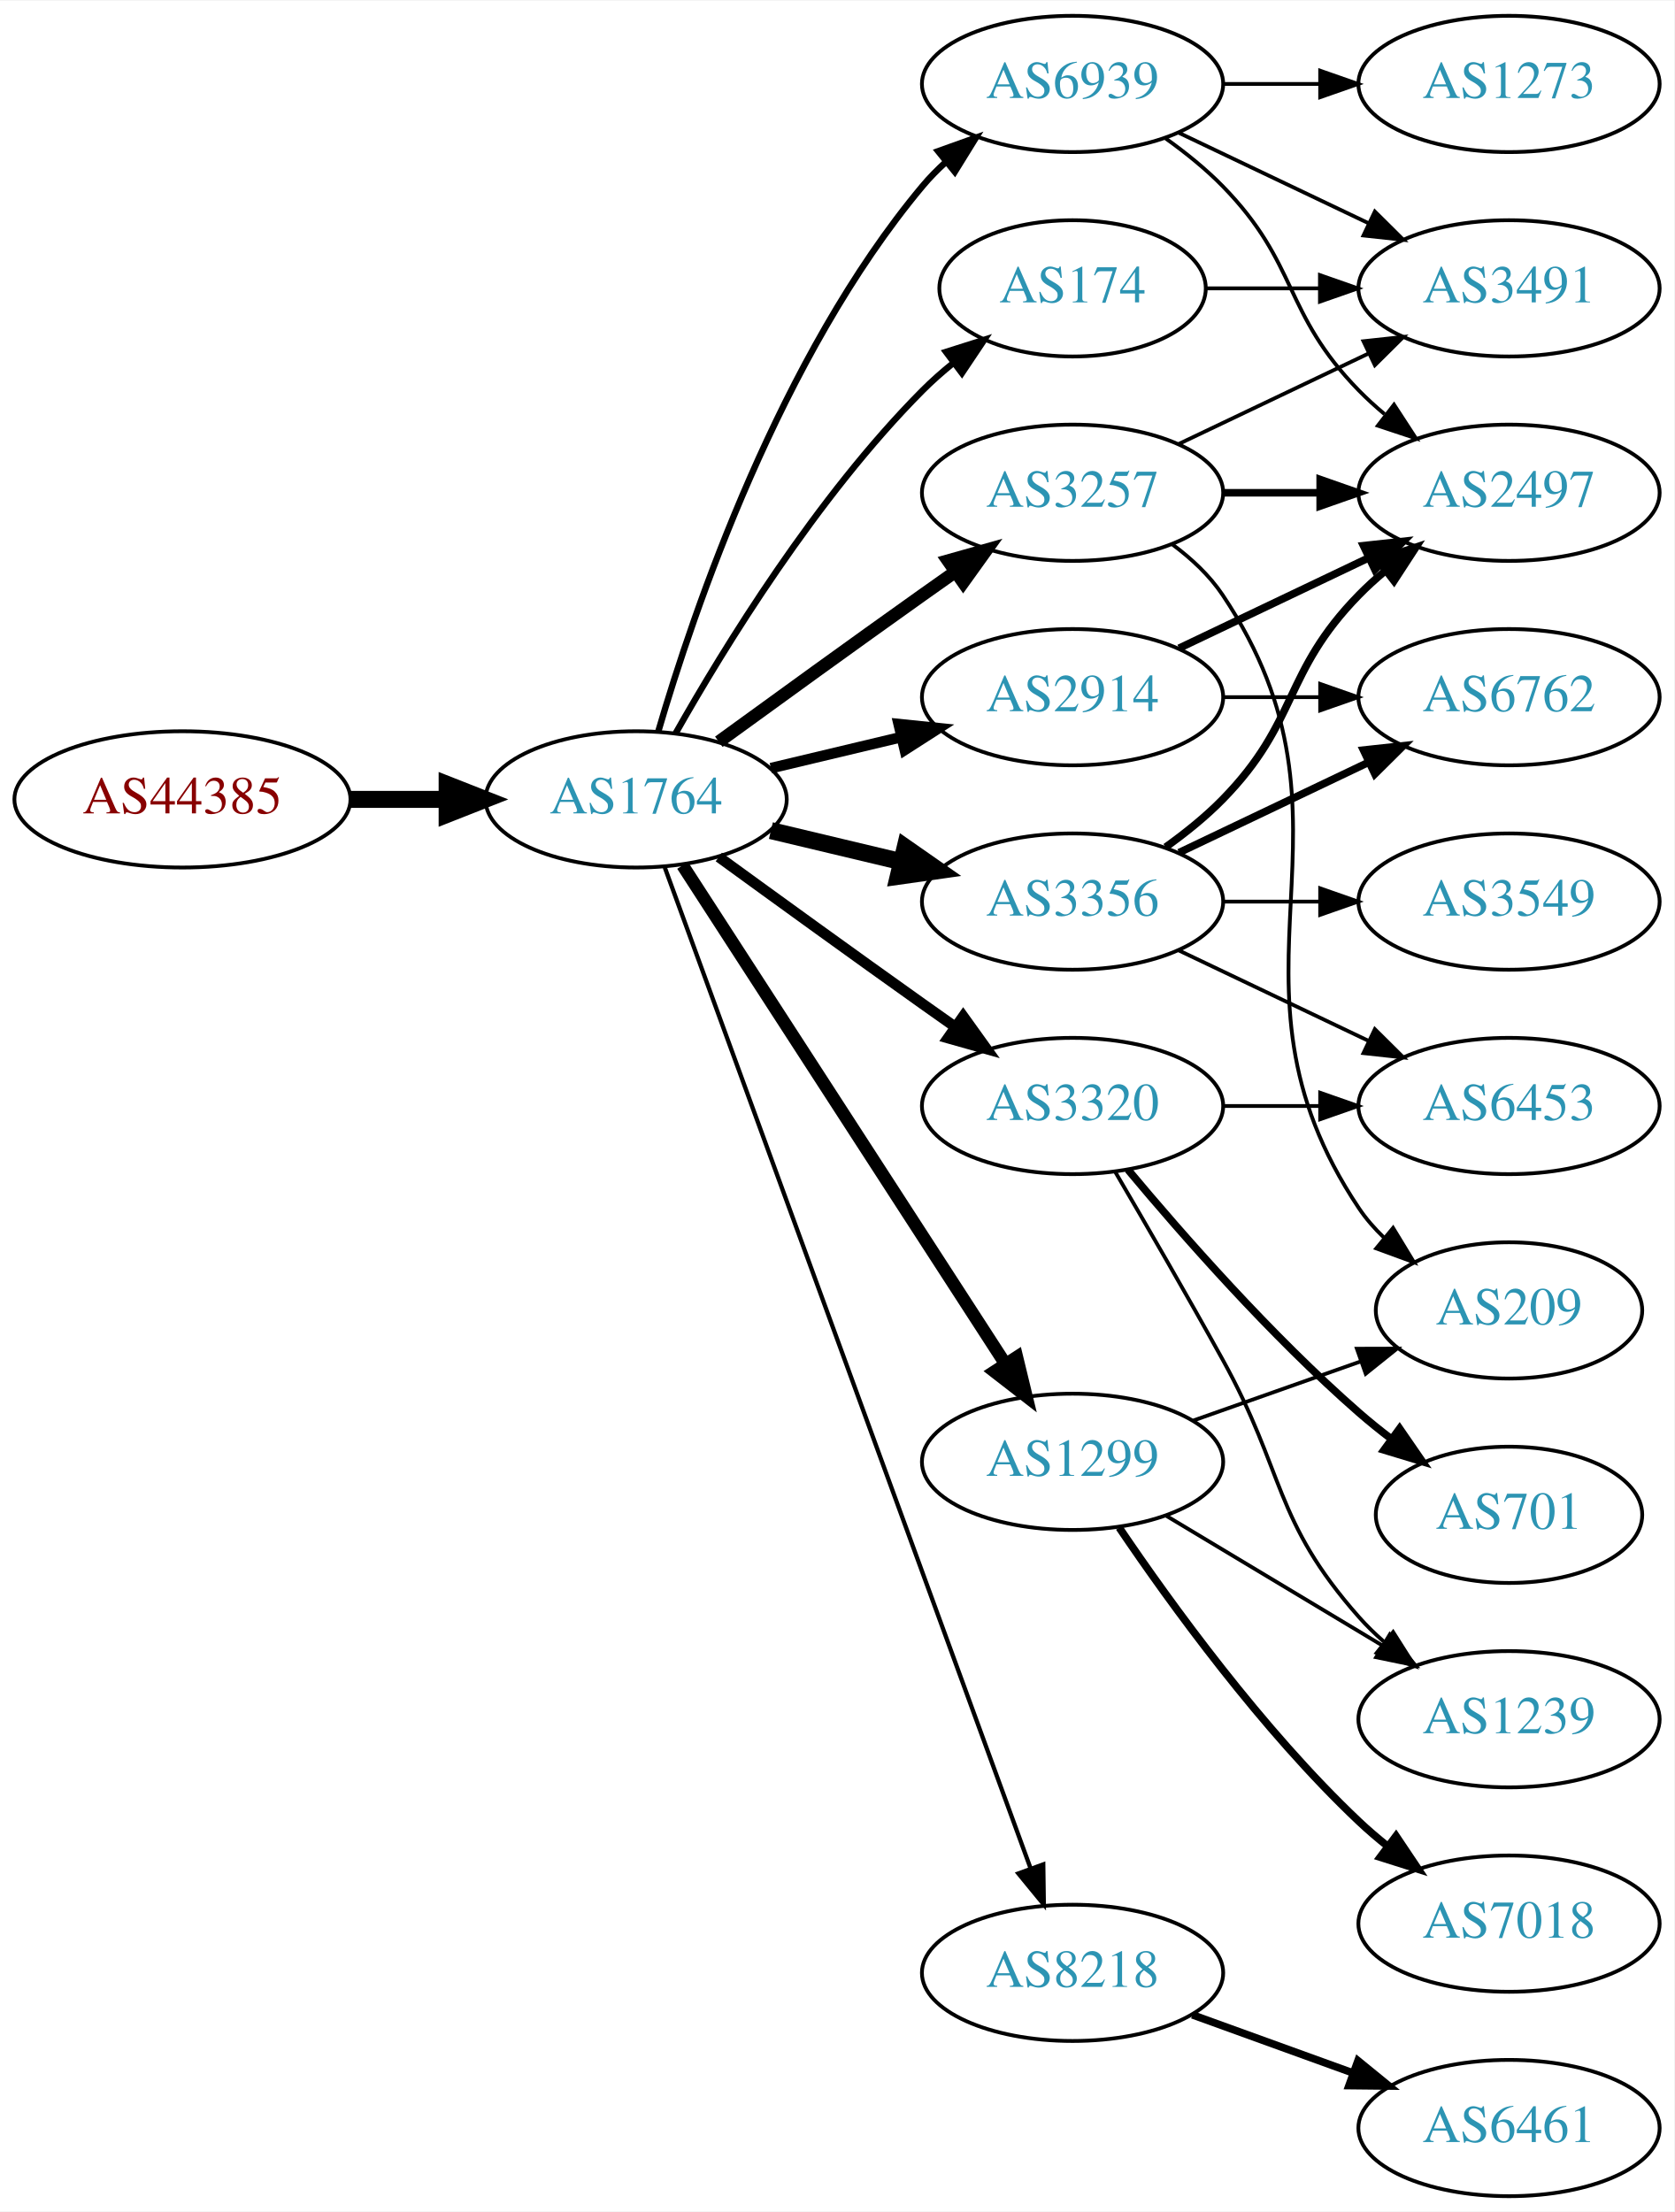
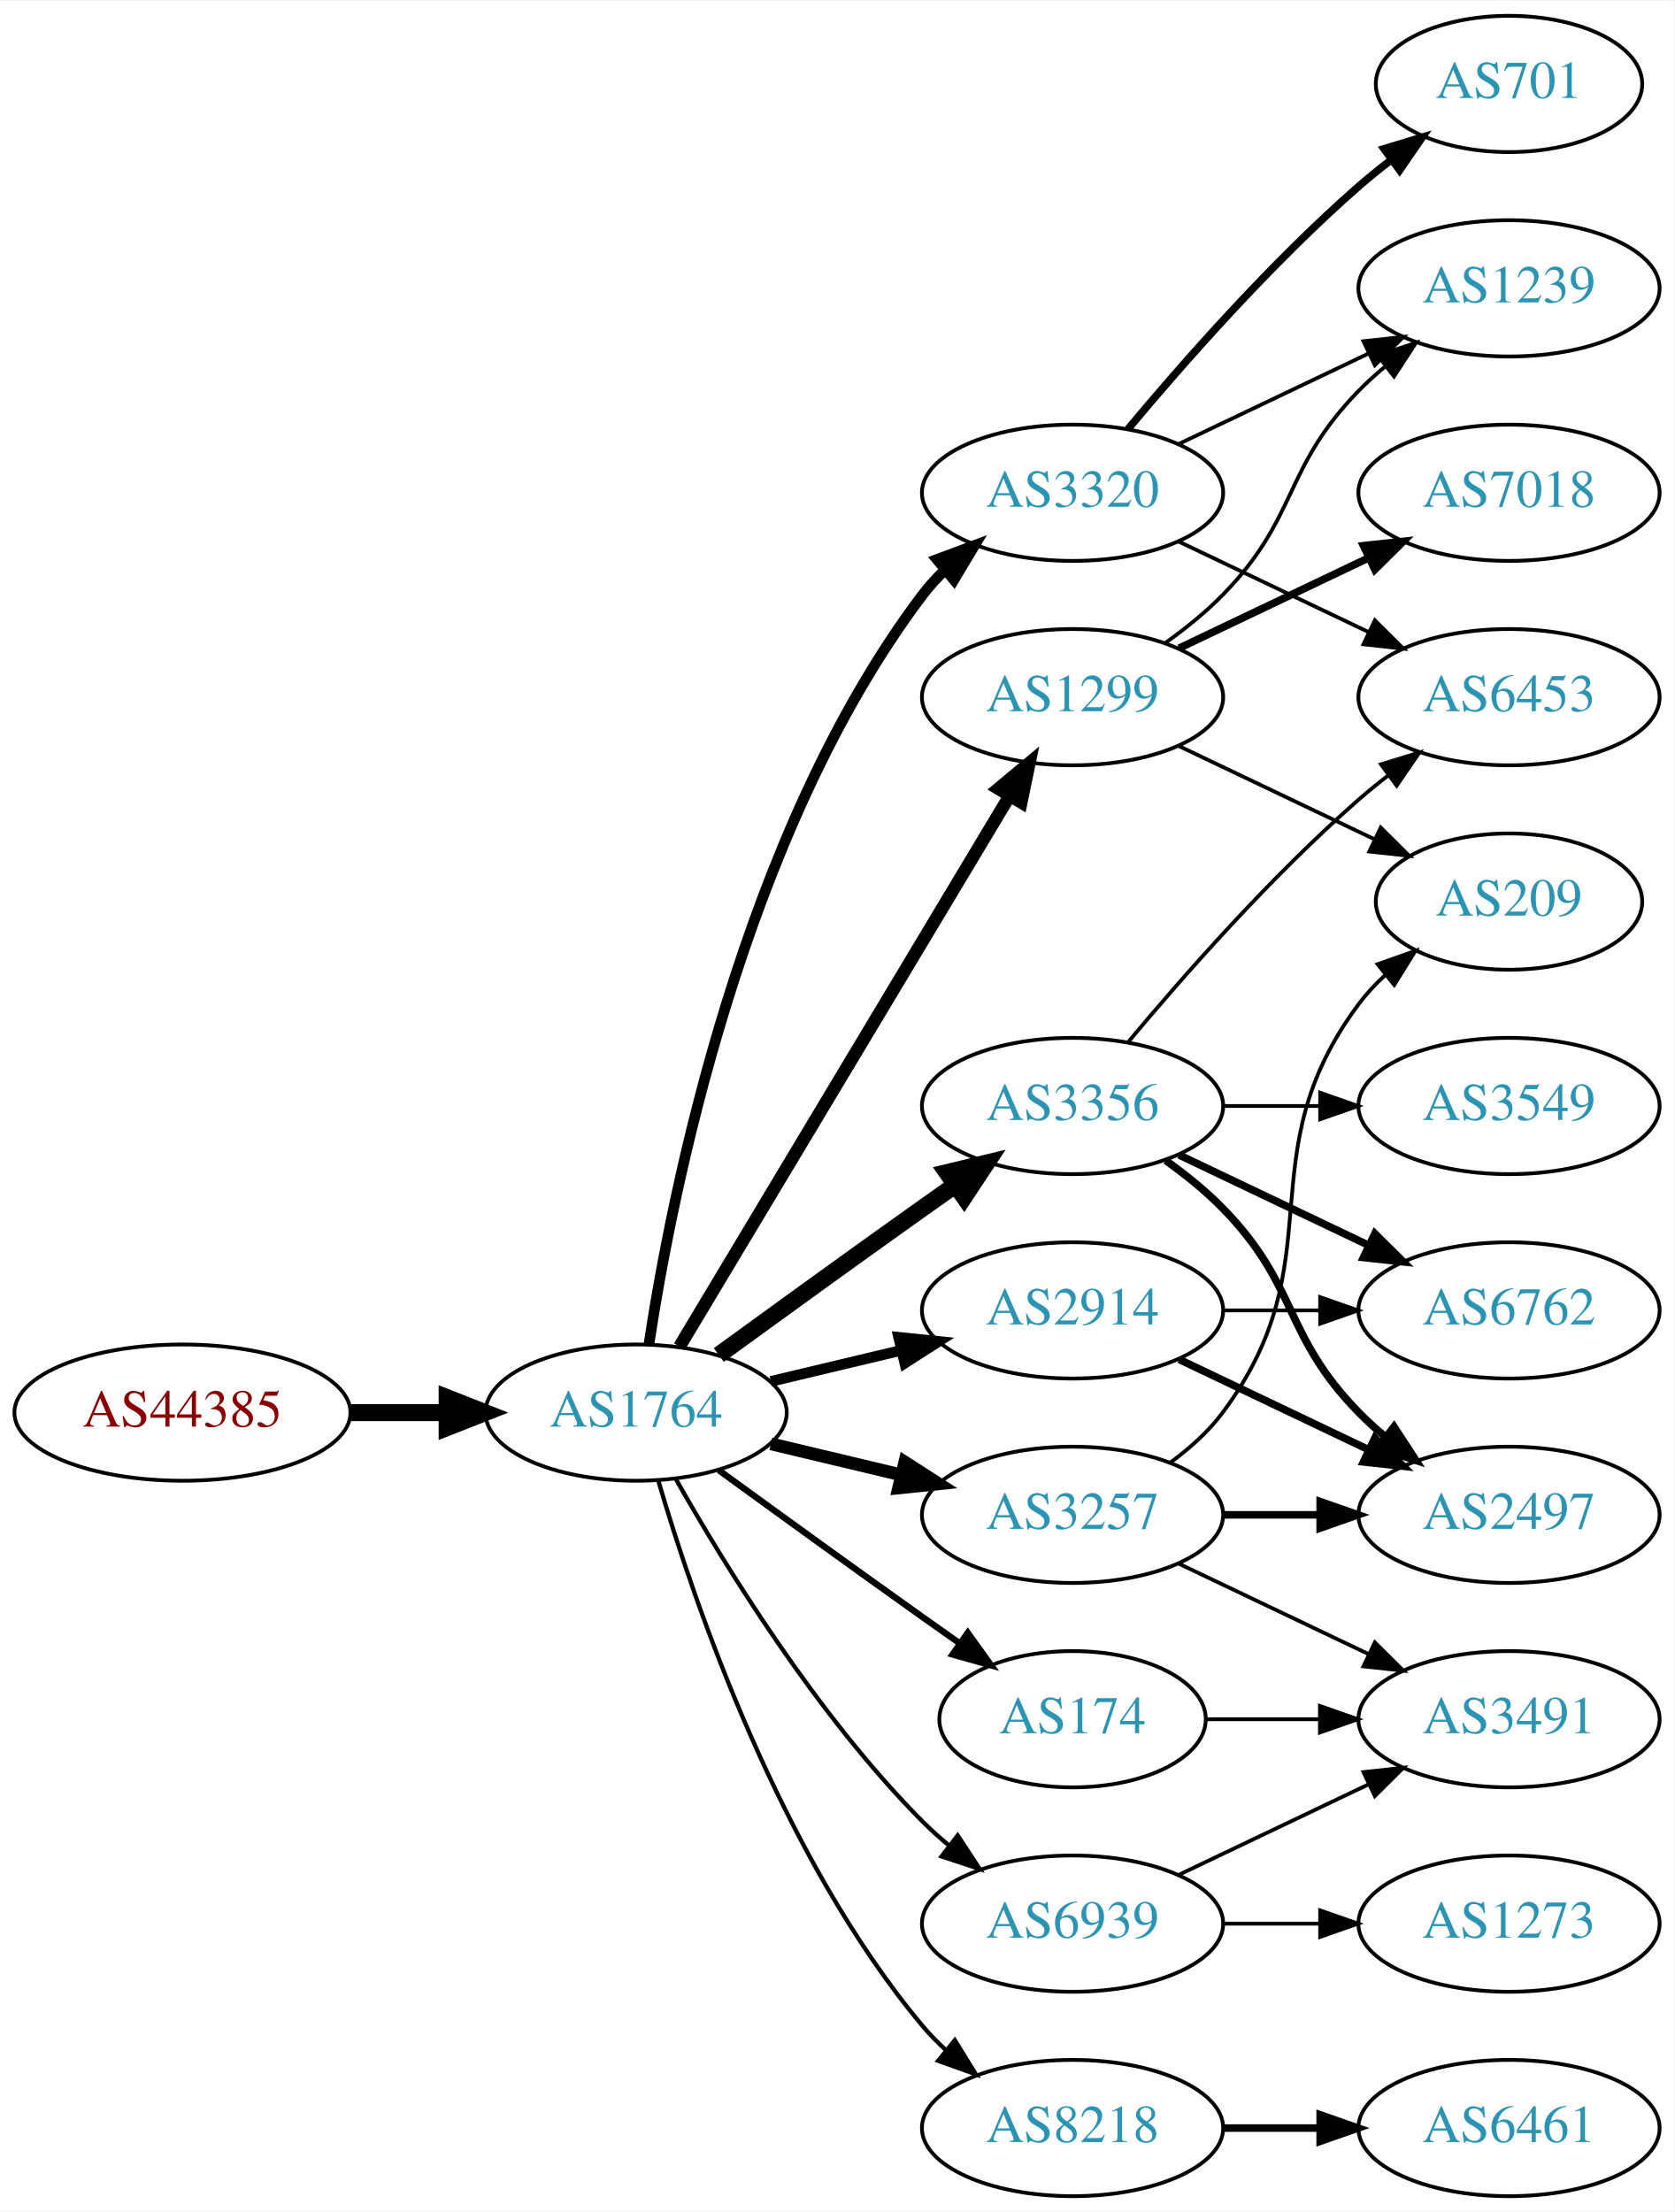
<svg xmlns="http://www.w3.org/2000/svg" xmlns:xlink="http://www.w3.org/1999/xlink" width="442pt" height="584pt" viewBox="0.00 0.00 442.27 584.00">
  <g id="graph0" class="graph" transform="scale(1 1) rotate(0) translate(4 580)">
    <polygon fill="white" stroke="none" points="-4,4 -4,-580 438.271,-580 438.271,4 -4,4" />
    <g id="node1" class="node">
      <g id="a_node1">
        <a xlink:href="/asn/44385" xlink:title="AS44385 ~ NA-NET Communications GmbH [AT]">
-           <ellipse fill="#ffffff" stroke="black" cx="44.196" cy="-369" rx="44.393" ry="18" />
-           <text text-anchor="middle" x="44.196" y="-365.3" font-family="Times,serif" font-size="14.00" fill="#880000">AS44385</text>
+           <ellipse fill="#ffffff" stroke="black" cx="44.196" cy="-207" rx="44.393" ry="18" />
+           <text text-anchor="middle" x="44.196" y="-203.3" font-family="Times,serif" font-size="14.00" fill="#880000">AS44385</text>
        </a>
      </g>
    </g>
    <g id="node2" class="node">
      <g id="a_node2">
        <a xlink:href="/asn/1764" xlink:title="AS1764 ~ NEXTLAYER-AS [AT]">
-           <ellipse fill="#ffffff" stroke="black" cx="164.039" cy="-369" rx="39.794" ry="18" />
-           <text text-anchor="middle" x="164.039" y="-365.3" font-family="Times,serif" font-size="14.00" fill="#2c94b3">AS1764</text>
+           <ellipse fill="#ffffff" stroke="black" cx="164.039" cy="-207" rx="39.794" ry="18" />
+           <text text-anchor="middle" x="164.039" y="-203.3" font-family="Times,serif" font-size="14.00" fill="#2c94b3">AS1764</text>
        </a>
      </g>
    </g>
    <g id="edge1" class="edge">
-       <path fill="none" stroke="black" stroke-width="4.5" d="M88.407,-369C96.72,-369 105.482,-369 113.965,-369" />
-       <polygon fill="black" stroke="black" stroke-width="4.5" points="114.123,-372.938 124.123,-369 114.123,-365.063 114.123,-372.938" />
+       <path fill="none" stroke="black" stroke-width="4.5" d="M88.407,-207C96.72,-207 105.482,-207 113.965,-207" />
+       <polygon fill="black" stroke="black" stroke-width="4.5" points="114.123,-210.938 124.123,-207 114.123,-203.063 114.123,-210.938" />
    </g>
    <g id="node3" class="node">
      <g id="a_node3">
-         <a xlink:href="/asn/174" xlink:title="AS174 ~ Cogent Communications [US]">
-           <ellipse fill="#ffffff" stroke="black" cx="279.332" cy="-504" rx="35.194" ry="18" />
-           <text text-anchor="middle" x="279.332" y="-500.3" font-family="Times,serif" font-size="14.00" fill="#2c94b3">AS174</text>
+         <a xlink:href="/asn/3356" xlink:title="AS3356 ~ Level 3 Parent, LLC [US]">
+           <ellipse fill="#ffffff" stroke="black" cx="279.332" cy="-288" rx="39.794" ry="18" />
+           <text text-anchor="middle" x="279.332" y="-284.3" font-family="Times,serif" font-size="14.00" fill="#2c94b3">AS3356</text>
        </a>
      </g>
    </g>
    <g id="edge2" class="edge">
-       <path fill="none" stroke="black" stroke-width="1.688" d="M174.498,-386.49C187.28,-409.096 211.712,-448.886 239.685,-477 242.185,-479.513 244.946,-481.949 247.807,-484.261" />
-       <polygon fill="black" stroke="black" stroke-width="1.688" points="245.905,-487.21 256.004,-490.413 250.108,-481.611 245.905,-487.21" />
+       <path fill="none" stroke="black" stroke-width="4.5" d="M185.887,-222.222C200.821,-233.091 221.435,-248.025 239.685,-261 242.506,-263.005 245.449,-265.085 248.397,-267.159" />
+       <polygon fill="black" stroke="black" stroke-width="4.5" points="246.173,-270.409 256.621,-272.926 250.694,-263.961 246.173,-270.409" />
    </g>
    <g id="node4" class="node">
      <g id="a_node4">
        <a xlink:href="/asn/2914" xlink:title="AS2914 ~ NTT America, Inc. [US]">
-           <ellipse fill="#ffffff" stroke="black" cx="279.332" cy="-396" rx="39.794" ry="18" />
-           <text text-anchor="middle" x="279.332" y="-392.3" font-family="Times,serif" font-size="14.00" fill="#2c94b3">AS2914</text>
+           <ellipse fill="#ffffff" stroke="black" cx="279.332" cy="-234" rx="39.794" ry="18" />
+           <text text-anchor="middle" x="279.332" y="-230.3" font-family="Times,serif" font-size="14.00" fill="#2c94b3">AS2914</text>
        </a>
      </g>
    </g>
    <g id="edge3" class="edge">
-       <path fill="none" stroke="black" stroke-width="2.812" d="M199.646,-377.248C210.517,-379.838 222.671,-382.735 234.114,-385.462" />
-       <polygon fill="black" stroke="black" stroke-width="2.812" points="233.397,-388.889 243.936,-387.803 235.02,-382.08 233.397,-388.889" />
+       <path fill="none" stroke="black" stroke-width="2.812" d="M199.646,-215.248C210.517,-217.838 222.671,-220.735 234.114,-223.462" />
+       <polygon fill="black" stroke="black" stroke-width="2.812" points="233.397,-226.889 243.936,-225.803 235.02,-220.08 233.397,-226.889" />
    </g>
    <g id="node5" class="node">
      <g id="a_node5">
        <a xlink:href="/asn/3257" xlink:title="AS3257 ~ GTT [DE]">
-           <ellipse fill="#ffffff" stroke="black" cx="279.332" cy="-450" rx="39.794" ry="18" />
-           <text text-anchor="middle" x="279.332" y="-446.3" font-family="Times,serif" font-size="14.00" fill="#2c94b3">AS3257</text>
+           <ellipse fill="#ffffff" stroke="black" cx="279.332" cy="-180" rx="39.794" ry="18" />
+           <text text-anchor="middle" x="279.332" y="-176.3" font-family="Times,serif" font-size="14.00" fill="#2c94b3">AS3257</text>
        </a>
      </g>
    </g>
    <g id="edge4" class="edge">
-       <path fill="none" stroke="black" stroke-width="3.375" d="M185.887,-384.222C200.821,-395.091 221.435,-410.025 239.685,-423 242.506,-425.005 245.449,-427.085 248.397,-429.159" />
-       <polygon fill="black" stroke="black" stroke-width="3.375" points="246.424,-432.05 256.621,-434.926 250.443,-426.319 246.424,-432.05" />
+       <path fill="none" stroke="black" stroke-width="3.375" d="M199.646,-198.752C210.517,-196.162 222.671,-193.265 234.114,-190.538" />
+       <polygon fill="black" stroke="black" stroke-width="3.375" points="235.02,-193.92 243.936,-188.197 233.397,-187.111 235.02,-193.92" />
    </g>
    <g id="node6" class="node">
      <g id="a_node6">
-         <a xlink:href="/asn/3320" xlink:title="AS3320 ~ DTAG [DE]">
-           <ellipse fill="#ffffff" stroke="black" cx="279.332" cy="-288" rx="39.794" ry="18" />
-           <text text-anchor="middle" x="279.332" y="-284.3" font-family="Times,serif" font-size="14.00" fill="#2c94b3">AS3320</text>
+         <a xlink:href="/asn/174" xlink:title="AS174 ~ Cogent Communications [US]">
+           <ellipse fill="#ffffff" stroke="black" cx="279.332" cy="-126" rx="35.194" ry="18" />
+           <text text-anchor="middle" x="279.332" y="-122.3" font-family="Times,serif" font-size="14.00" fill="#2c94b3">AS174</text>
        </a>
      </g>
    </g>
    <g id="edge5" class="edge">
-       <path fill="none" stroke="black" stroke-width="2.812" d="M185.887,-353.778C200.821,-342.909 221.435,-327.975 239.685,-315 242.506,-312.995 245.449,-310.915 248.397,-308.841" />
-       <polygon fill="black" stroke="black" stroke-width="2.812" points="250.443,-311.681 256.621,-303.074 246.424,-305.95 250.443,-311.681" />
+       <path fill="none" stroke="black" stroke-width="1.688" d="M185.887,-191.778C200.821,-180.909 221.435,-165.975 239.685,-153 242.895,-150.718 246.264,-148.339 249.619,-145.982" />
+       <polygon fill="black" stroke="black" stroke-width="1.688" points="251.647,-148.834 257.83,-140.23 247.631,-143.101 251.647,-148.834" />
    </g>
    <g id="node7" class="node">
      <g id="a_node7">
-         <a xlink:href="/asn/3356" xlink:title="AS3356 ~ Level 3 Parent, LLC [US]">
-           <ellipse fill="#ffffff" stroke="black" cx="279.332" cy="-342" rx="39.794" ry="18" />
-           <text text-anchor="middle" x="279.332" y="-338.3" font-family="Times,serif" font-size="14.00" fill="#2c94b3">AS3356</text>
+         <a xlink:href="/asn/8218" xlink:title="AS8218 ~ legacy Neotelecoms [FR]">
+           <ellipse fill="#ffffff" stroke="black" cx="279.332" cy="-18" rx="39.794" ry="18" />
+           <text text-anchor="middle" x="279.332" y="-14.3" font-family="Times,serif" font-size="14.00" fill="#2c94b3">AS8218</text>
        </a>
      </g>
    </g>
    <g id="edge6" class="edge">
-       <path fill="none" stroke="black" stroke-width="4.5" d="M199.646,-360.752C210.517,-358.162 222.671,-355.265 234.114,-352.538" />
-       <polygon fill="black" stroke="black" stroke-width="4.5" points="235.122,-356.346 243.936,-350.197 233.296,-348.685 235.122,-356.346" />
+       <path fill="none" stroke="black" stroke-width="1.125" d="M169.913,-188.998C179.227,-157.156 202.043,-90.019 239.685,-45 241.555,-42.763 243.654,-40.626 245.88,-38.604" />
+       <polygon fill="black" stroke="black" stroke-width="1.125" points="248.227,-41.208 253.799,-32.196 243.823,-35.766 248.227,-41.208" />
    </g>
    <g id="node8" class="node">
      <g id="a_node8">
-         <a xlink:href="/asn/1299" xlink:title="AS1299 ~ Telia Carrier [EU]">
-           <ellipse fill="#ffffff" stroke="black" cx="279.332" cy="-194" rx="39.794" ry="18" />
-           <text text-anchor="middle" x="279.332" y="-190.3" font-family="Times,serif" font-size="14.00" fill="#2c94b3">AS1299</text>
+         <a xlink:href="/asn/3320" xlink:title="AS3320 ~ DTAG [DE]">
+           <ellipse fill="#ffffff" stroke="black" cx="279.332" cy="-450" rx="39.794" ry="18" />
+           <text text-anchor="middle" x="279.332" y="-446.3" font-family="Times,serif" font-size="14.00" fill="#2c94b3">AS3320</text>
        </a>
      </g>
    </g>
    <g id="edge7" class="edge">
-       <path fill="none" stroke="black" stroke-width="3.375" d="M176.316,-351.581C196.335,-320.657 238.172,-256.033 261.573,-219.887" />
-       <polygon fill="black" stroke="black" stroke-width="3.375" points="264.604,-221.646 267.1,-211.349 258.727,-217.841 264.604,-221.646" />
+       <path fill="none" stroke="black" stroke-width="2.812" d="M167.415,-224.986C173.389,-264.422 192.1,-359.995 239.685,-423 241.442,-425.327 243.459,-427.529 245.629,-429.596" />
+       <polygon fill="black" stroke="black" stroke-width="2.812" points="243.513,-432.389 253.441,-436.088 247.987,-427.005 243.513,-432.389" />
    </g>
    <g id="node9" class="node">
      <g id="a_node9">
-         <a xlink:href="/asn/8218" xlink:title="AS8218 ~ legacy Neotelecoms [FR]">
-           <ellipse fill="#ffffff" stroke="black" cx="279.332" cy="-59" rx="39.794" ry="18" />
-           <text text-anchor="middle" x="279.332" y="-55.3" font-family="Times,serif" font-size="14.00" fill="#2c94b3">AS8218</text>
+         <a xlink:href="/asn/1299" xlink:title="AS1299 ~ Telia Carrier [EU]">
+           <ellipse fill="#ffffff" stroke="black" cx="279.332" cy="-396" rx="39.794" ry="18" />
+           <text text-anchor="middle" x="279.332" y="-392.3" font-family="Times,serif" font-size="14.00" fill="#2c94b3">AS1299</text>
        </a>
      </g>
    </g>
    <g id="edge8" class="edge">
-       <path fill="none" stroke="black" stroke-width="1.125" d="M171.619,-350.993C190.587,-299.092 245.464,-148.936 268.239,-86.616" />
-       <polygon fill="black" stroke="black" stroke-width="1.125" points="271.587,-87.65 271.733,-77.057 265.013,-85.248 271.587,-87.65" />
+       <path fill="none" stroke="black" stroke-width="3.375" d="M175.494,-224.442C195.475,-257.775 239.18,-330.686 262.666,-369.866" />
+       <polygon fill="black" stroke="black" stroke-width="3.375" points="259.758,-371.823 267.902,-378.6 265.762,-368.224 259.758,-371.823" />
    </g>
    <g id="node10" class="node">
      <g id="a_node10">
        <a xlink:href="/asn/6939" xlink:title="AS6939 ~ Hurricane Electric LLC [US]">
-           <ellipse fill="#ffffff" stroke="black" cx="279.332" cy="-558" rx="39.794" ry="18" />
-           <text text-anchor="middle" x="279.332" y="-554.3" font-family="Times,serif" font-size="14.00" fill="#2c94b3">AS6939</text>
+           <ellipse fill="#ffffff" stroke="black" cx="279.332" cy="-72" rx="39.794" ry="18" />
+           <text text-anchor="middle" x="279.332" y="-68.3" font-family="Times,serif" font-size="14.00" fill="#2c94b3">AS6939</text>
        </a>
      </g>
    </g>
    <g id="edge9" class="edge">
-       <path fill="none" stroke="black" stroke-width="1.688" d="M169.913,-387.002C179.227,-418.844 202.043,-485.981 239.685,-531 241.555,-533.237 243.654,-535.374 245.88,-537.396" />
-       <polygon fill="black" stroke="black" stroke-width="1.688" points="243.823,-540.234 253.799,-543.804 248.227,-534.793 243.823,-540.234" />
-     </g>
-     <g id="node17" class="node">
-       <g id="a_node17">
-         <a xlink:href="/asn/3491" xlink:title="AS3491 ~ PCCW Global, Inc. [US]">
-           <ellipse fill="#ffffff" stroke="black" cx="394.625" cy="-504" rx="39.794" ry="18" />
-           <text text-anchor="middle" x="394.625" y="-500.3" font-family="Times,serif" font-size="14.00" fill="#2c94b3">AS3491</text>
-         </a>
-       </g>
-     </g>
-     <g id="edge19" class="edge">
-       <path fill="none" stroke="black" d="M314.631,-504C324.008,-504 334.358,-504 344.393,-504" />
-       <polygon fill="black" stroke="black" points="344.681,-507.5 354.681,-504 344.681,-500.5 344.681,-507.5" />
+       <path fill="none" stroke="black" stroke-width="1.125" d="M174.498,-189.51C187.28,-166.904 211.712,-127.114 239.685,-99 241.796,-96.879 244.092,-94.812 246.477,-92.829" />
+       <polygon fill="black" stroke="black" stroke-width="1.125" points="248.993,-95.31 254.793,-86.444 244.73,-89.758 248.993,-95.31" />
    </g>
    <g id="node11" class="node">
      <g id="a_node11">
-         <a xlink:href="/asn/2497" xlink:title="AS2497 ~ Internet Initiative Japan Inc. [JP]">
-           <ellipse fill="#ffffff" stroke="black" cx="394.625" cy="-450" rx="39.794" ry="18" />
-           <text text-anchor="middle" x="394.625" y="-446.3" font-family="Times,serif" font-size="14.00" fill="#2c94b3">AS2497</text>
+         <a xlink:href="/asn/6453" xlink:title="AS6453 ~ TATA COMMUNICATIONS (AMERICA) INC [US]">
+           <ellipse fill="#ffffff" stroke="black" cx="394.625" cy="-396" rx="39.794" ry="18" />
+           <text text-anchor="middle" x="394.625" y="-392.3" font-family="Times,serif" font-size="14.00" fill="#2c94b3">AS6453</text>
        </a>
      </g>
    </g>
    <g id="edge10" class="edge">
-       <path fill="none" stroke="black" stroke-width="2" d="M307.468,-408.934C322.462,-416.081 341.283,-425.052 357.506,-432.785" />
-       <polygon fill="black" stroke="black" stroke-width="2" points="356.177,-436.028 366.71,-437.171 359.188,-429.709 356.177,-436.028" />
+       <path fill="none" stroke="black" d="M293.962,-304.817C308.244,-321.929 331.791,-348.745 354.978,-369 357.444,-371.154 360.082,-373.294 362.78,-375.372" />
+       <polygon fill="black" stroke="black" points="360.805,-378.264 370.934,-381.37 364.953,-372.625 360.805,-378.264" />
    </g>
    <g id="node12" class="node">
      <g id="a_node12">
        <a xlink:href="/asn/6762" xlink:title="AS6762 ~ TELECOM ITALIA SPARKLE S.p.A. [IT]">
-           <ellipse fill="#ffffff" stroke="black" cx="394.625" cy="-396" rx="39.794" ry="18" />
-           <text text-anchor="middle" x="394.625" y="-392.3" font-family="Times,serif" font-size="14.00" fill="#2c94b3">AS6762</text>
+           <ellipse fill="#ffffff" stroke="black" cx="394.625" cy="-234" rx="39.794" ry="18" />
+           <text text-anchor="middle" x="394.625" y="-230.3" font-family="Times,serif" font-size="14.00" fill="#2c94b3">AS6762</text>
        </a>
      </g>
    </g>
    <g id="edge11" class="edge">
-       <path fill="none" stroke="black" d="M319.004,-396C327.207,-396 335.971,-396 344.503,-396" />
-       <polygon fill="black" stroke="black" points="344.742,-399.5 354.742,-396 344.742,-392.5 344.742,-399.5" />
-     </g>
-     <g id="edge24" class="edge">
-       <path fill="none" stroke="black" stroke-width="2" d="M319.004,-450C327.207,-450 335.971,-450 344.503,-450" />
-       <polygon fill="black" stroke="black" stroke-width="2" points="344.742,-453.5 354.742,-450 344.742,-446.5 344.742,-453.5" />
-     </g>
-     <g id="edge25" class="edge">
-       <path fill="none" stroke="black" d="M307.468,-462.934C322.462,-470.081 341.283,-479.052 357.506,-486.785" />
-       <polygon fill="black" stroke="black" points="356.177,-490.028 366.71,-491.171 359.188,-483.709 356.177,-490.028" />
-     </g>
-     <g id="node20" class="node">
-       <g id="a_node20">
-         <a xlink:href="/asn/209" xlink:title="AS209 ~ CenturyLink Communications, LLC [US]">
-           <ellipse fill="#ffffff" stroke="black" cx="394.625" cy="-234" rx="35.194" ry="18" />
-           <text text-anchor="middle" x="394.625" y="-230.3" font-family="Times,serif" font-size="14.00" fill="#2c94b3">AS209</text>
-         </a>
-       </g>
-     </g>
-     <g id="edge26" class="edge">
-       <path fill="none" stroke="black" d="M305.651,-436.393C310.707,-432.649 315.518,-428.169 318.978,-423 360.003,-361.706 313.954,-322.294 354.978,-261 356.845,-258.211 359.105,-255.623 361.584,-253.243" />
-       <polygon fill="black" stroke="black" points="364.002,-255.786 369.507,-246.734 359.558,-250.378 364.002,-255.786" />
+       <path fill="none" stroke="black" stroke-width="2" d="M307.468,-275.066C322.462,-267.919 341.283,-258.948 357.506,-251.215" />
+       <polygon fill="black" stroke="black" stroke-width="2" points="359.188,-254.291 366.71,-246.829 356.177,-247.972 359.188,-254.291" />
    </g>
    <g id="node13" class="node">
      <g id="a_node13">
-         <a xlink:href="/asn/701" xlink:title="AS701 ~ UUNET [US]">
-           <ellipse fill="#ffffff" stroke="black" cx="394.625" cy="-180" rx="35.194" ry="18" />
-           <text text-anchor="middle" x="394.625" y="-176.3" font-family="Times,serif" font-size="14.00" fill="#2c94b3">AS701</text>
+         <a xlink:href="/asn/2497" xlink:title="AS2497 ~ Internet Initiative Japan Inc. [JP]">
+           <ellipse fill="#ffffff" stroke="black" cx="394.625" cy="-180" rx="39.794" ry="18" />
+           <text text-anchor="middle" x="394.625" y="-176.3" font-family="Times,serif" font-size="14.00" fill="#2c94b3">AS2497</text>
        </a>
      </g>
    </g>
    <g id="edge12" class="edge">
-       <path fill="none" stroke="black" stroke-width="2" d="M293.962,-271.183C308.244,-254.071 331.791,-227.255 354.978,-207 357.648,-204.668 360.521,-202.352 363.451,-200.114" />
-       <polygon fill="black" stroke="black" stroke-width="2" points="365.729,-202.784 371.742,-194.061 361.602,-197.13 365.729,-202.784" />
+       <path fill="none" stroke="black" stroke-width="2" d="M303.926,-273.611C309.182,-269.852 314.513,-265.563 318.978,-261 339.151,-240.383 334.806,-227.617 354.978,-207 357.071,-204.861 359.354,-202.782 361.731,-200.79" />
+       <polygon fill="black" stroke="black" stroke-width="2" points="364.249,-203.268 370.031,-194.389 359.974,-197.725 364.249,-203.268" />
    </g>
    <g id="node14" class="node">
      <g id="a_node14">
-         <a xlink:href="/asn/1239" xlink:title="AS1239 ~ Sprint [US]">
-           <ellipse fill="#ffffff" stroke="black" cx="394.625" cy="-126" rx="39.794" ry="18" />
-           <text text-anchor="middle" x="394.625" y="-122.3" font-family="Times,serif" font-size="14.00" fill="#2c94b3">AS1239</text>
+         <a xlink:href="/asn/3549" xlink:title="AS3549 ~ Level 3 Parent, LLC [US]">
+           <ellipse fill="#ffffff" stroke="black" cx="394.625" cy="-288" rx="39.794" ry="18" />
+           <text text-anchor="middle" x="394.625" y="-284.3" font-family="Times,serif" font-size="14.00" fill="#2c94b3">AS3549</text>
        </a>
      </g>
    </g>
    <g id="edge13" class="edge">
-       <path fill="none" stroke="black" d="M290.678,-270.466C298.564,-257.006 309.622,-237.923 318.978,-221 335.524,-191.073 332.328,-178.62 354.978,-153 356.96,-150.758 359.164,-148.606 361.487,-146.563" />
-       <polygon fill="black" stroke="black" points="364.02,-149.022 369.688,-140.071 359.675,-143.534 364.02,-149.022" />
+       <path fill="none" stroke="black" d="M319.004,-288C327.207,-288 335.971,-288 344.503,-288" />
+       <polygon fill="black" stroke="black" points="344.742,-291.5 354.742,-288 344.742,-284.5 344.742,-291.5" />
+     </g>
+     <g id="edge15" class="edge">
+       <path fill="none" stroke="black" d="M319.004,-234C327.207,-234 335.971,-234 344.503,-234" />
+       <polygon fill="black" stroke="black" points="344.742,-237.5 354.742,-234 344.742,-230.5 344.742,-237.5" />
+     </g>
+     <g id="edge14" class="edge">
+       <path fill="none" stroke="black" stroke-width="2" d="M307.468,-221.066C322.462,-213.919 341.283,-204.948 357.506,-197.215" />
+       <polygon fill="black" stroke="black" stroke-width="2" points="359.188,-200.291 366.71,-192.829 356.177,-193.972 359.188,-200.291" />
+     </g>
+     <g id="edge17" class="edge">
+       <path fill="none" stroke="black" stroke-width="2" d="M319.004,-180C327.207,-180 335.971,-180 344.503,-180" />
+       <polygon fill="black" stroke="black" stroke-width="2" points="344.742,-183.5 354.742,-180 344.742,-176.5 344.742,-183.5" />
    </g>
    <g id="node15" class="node">
      <g id="a_node15">
-         <a xlink:href="/asn/6453" xlink:title="AS6453 ~ TATA COMMUNICATIONS (AMERICA) INC [US]">
-           <ellipse fill="#ffffff" stroke="black" cx="394.625" cy="-288" rx="39.794" ry="18" />
-           <text text-anchor="middle" x="394.625" y="-284.3" font-family="Times,serif" font-size="14.00" fill="#2c94b3">AS6453</text>
-         </a>
-       </g>
-     </g>
-     <g id="edge14" class="edge">
-       <path fill="none" stroke="black" d="M319.004,-288C327.207,-288 335.971,-288 344.503,-288" />
-       <polygon fill="black" stroke="black" points="344.742,-291.5 354.742,-288 344.742,-284.5 344.742,-291.5" />
-     </g>
-     <g id="edge18" class="edge">
-       <path fill="none" stroke="black" stroke-width="2" d="M303.926,-356.389C309.182,-360.148 314.513,-364.437 318.978,-369 339.151,-389.617 334.806,-402.383 354.978,-423 357.071,-425.139 359.354,-427.218 361.731,-429.21" />
-       <polygon fill="black" stroke="black" stroke-width="2" points="359.974,-432.275 370.031,-435.611 364.249,-426.732 359.974,-432.275" />
-     </g>
-     <g id="edge17" class="edge">
-       <path fill="none" stroke="black" stroke-width="2" d="M307.468,-354.934C322.462,-362.081 341.283,-371.052 357.506,-378.785" />
-       <polygon fill="black" stroke="black" stroke-width="2" points="356.177,-382.028 366.71,-383.171 359.188,-375.709 356.177,-382.028" />
-     </g>
-     <g id="edge15" class="edge">
-       <path fill="none" stroke="black" d="M307.468,-329.066C322.462,-321.919 341.283,-312.948 357.506,-305.215" />
-       <polygon fill="black" stroke="black" points="359.188,-308.291 366.71,-300.829 356.177,-301.972 359.188,-308.291" />
+         <a xlink:href="/asn/3491" xlink:title="AS3491 ~ PCCW Global, Inc. [US]">
+           <ellipse fill="#ffffff" stroke="black" cx="394.625" cy="-126" rx="39.794" ry="18" />
+           <text text-anchor="middle" x="394.625" y="-122.3" font-family="Times,serif" font-size="14.00" fill="#2c94b3">AS3491</text>
+         </a>
+       </g>
+     </g>
+     <g id="edge16" class="edge">
+       <path fill="none" stroke="black" d="M307.468,-167.066C322.462,-159.919 341.283,-150.948 357.506,-143.215" />
+       <polygon fill="black" stroke="black" points="359.188,-146.291 366.71,-138.829 356.177,-139.972 359.188,-146.291" />
    </g>
    <g id="node16" class="node">
      <g id="a_node16">
-         <a xlink:href="/asn/3549" xlink:title="AS3549 ~ Level 3 Parent, LLC [US]">
-           <ellipse fill="#ffffff" stroke="black" cx="394.625" cy="-342" rx="39.794" ry="18" />
-           <text text-anchor="middle" x="394.625" y="-338.3" font-family="Times,serif" font-size="14.00" fill="#2c94b3">AS3549</text>
-         </a>
-       </g>
-     </g>
-     <g id="edge16" class="edge">
-       <path fill="none" stroke="black" d="M319.004,-342C327.207,-342 335.971,-342 344.503,-342" />
-       <polygon fill="black" stroke="black" points="344.742,-345.5 354.742,-342 344.742,-338.5 344.742,-345.5" />
-     </g>
-     <g id="edge21" class="edge">
-       <path fill="none" stroke="black" d="M304.082,-179.745C320.698,-169.771 343.094,-156.329 361.331,-145.383" />
-       <polygon fill="black" stroke="black" points="363.133,-148.384 369.906,-140.236 359.531,-142.382 363.133,-148.384" />
-     </g>
-     <g id="node19" class="node">
-       <g id="a_node19">
-         <a xlink:href="/asn/7018" xlink:title="AS7018 ~ AT&amp;T Services, Inc. [US]">
-           <ellipse fill="#ffffff" stroke="black" cx="394.625" cy="-72" rx="39.794" ry="18" />
-           <text text-anchor="middle" x="394.625" y="-68.3" font-family="Times,serif" font-size="14.00" fill="#2c94b3">AS7018</text>
-         </a>
-       </g>
-     </g>
-     <g id="edge22" class="edge">
-       <path fill="none" stroke="black" stroke-width="2" d="M291.651,-176.622C305.225,-156.556 329.371,-123.208 354.978,-99 357.357,-96.751 359.936,-94.546 362.595,-92.425" />
-       <polygon fill="black" stroke="black" stroke-width="2" points="364.785,-95.157 370.688,-86.36 360.587,-89.556 364.785,-95.157" />
-     </g>
-     <g id="edge23" class="edge">
-       <path fill="none" stroke="black" d="M311.289,-204.93C324.917,-209.742 341.06,-215.441 355.427,-220.514" />
-       <polygon fill="black" stroke="black" points="354.441,-223.877 365.036,-223.906 356.772,-217.277 354.441,-223.877" />
-     </g>
-     <g id="node18" class="node">
-       <g id="a_node18">
+         <a xlink:href="/asn/209" xlink:title="AS209 ~ CenturyLink Communications, LLC [US]">
+           <ellipse fill="#ffffff" stroke="black" cx="394.625" cy="-342" rx="35.194" ry="18" />
+           <text text-anchor="middle" x="394.625" y="-338.3" font-family="Times,serif" font-size="14.00" fill="#2c94b3">AS209</text>
+         </a>
+       </g>
+     </g>
+     <g id="edge18" class="edge">
+       <path fill="none" stroke="black" d="M305.262,-193.882C310.338,-197.611 315.256,-202.016 318.978,-207 349.249,-247.542 324.707,-274.458 354.978,-315 356.986,-317.689 359.342,-320.209 361.883,-322.546" />
+       <polygon fill="black" stroke="black" points="359.912,-325.452 369.898,-328.989 364.297,-319.996 359.912,-325.452" />
+     </g>
+     <g id="edge19" class="edge">
+       <path fill="none" stroke="black" d="M314.631,-126C324.008,-126 334.358,-126 344.393,-126" />
+       <polygon fill="black" stroke="black" points="344.681,-129.5 354.681,-126 344.681,-122.5 344.681,-129.5" />
+     </g>
+     <g id="node17" class="node">
+       <g id="a_node17">
        <a xlink:href="/asn/6461" xlink:title="AS6461 ~ Zayo Bandwidth [US]">
          <ellipse fill="#ffffff" stroke="black" cx="394.625" cy="-18" rx="39.794" ry="18" />
          <text text-anchor="middle" x="394.625" y="-14.3" font-family="Times,serif" font-size="14.00" fill="#2c94b3">AS6461</text>
        </a>
      </g>
    </g>
    <g id="edge20" class="edge">
-       <path fill="none" stroke="black" stroke-width="2" d="M310.99,-47.905C323.963,-43.21 339.256,-37.676 353.137,-32.652" />
-       <polygon fill="black" stroke="black" stroke-width="2" points="354.729,-35.798 362.941,-29.104 352.347,-29.216 354.729,-35.798" />
-     </g>
-     <g id="edge29" class="edge">
-       <path fill="none" stroke="black" d="M303.926,-543.611C309.182,-539.852 314.513,-535.563 318.978,-531 339.151,-510.383 334.806,-497.617 354.978,-477 357.071,-474.861 359.354,-472.782 361.731,-470.79" />
-       <polygon fill="black" stroke="black" points="364.249,-473.268 370.031,-464.389 359.974,-467.725 364.249,-473.268" />
-     </g>
-     <g id="edge27" class="edge">
-       <path fill="none" stroke="black" d="M307.468,-545.066C322.462,-537.919 341.283,-528.948 357.506,-521.215" />
-       <polygon fill="black" stroke="black" points="359.188,-524.291 366.71,-516.829 356.177,-517.972 359.188,-524.291" />
+       <path fill="none" stroke="black" stroke-width="2" d="M319.004,-18C327.207,-18 335.971,-18 344.503,-18" />
+       <polygon fill="black" stroke="black" stroke-width="2" points="344.742,-21.5 354.742,-18 344.742,-14.5 344.742,-21.5" />
+     </g>
+     <g id="edge23" class="edge">
+       <path fill="none" stroke="black" d="M307.468,-437.066C322.462,-429.919 341.283,-420.948 357.506,-413.215" />
+       <polygon fill="black" stroke="black" points="359.188,-416.291 366.71,-408.829 356.177,-409.972 359.188,-416.291" />
+     </g>
+     <g id="node18" class="node">
+       <g id="a_node18">
+         <a xlink:href="/asn/1239" xlink:title="AS1239 ~ Sprint [US]">
+           <ellipse fill="#ffffff" stroke="black" cx="394.625" cy="-504" rx="39.794" ry="18" />
+           <text text-anchor="middle" x="394.625" y="-500.3" font-family="Times,serif" font-size="14.00" fill="#2c94b3">AS1239</text>
+         </a>
+       </g>
+     </g>
+     <g id="edge21" class="edge">
+       <path fill="none" stroke="black" d="M307.468,-462.934C322.462,-470.081 341.283,-479.052 357.506,-486.785" />
+       <polygon fill="black" stroke="black" points="356.177,-490.028 366.71,-491.171 359.188,-483.709 356.177,-490.028" />
+     </g>
+     <g id="node19" class="node">
+       <g id="a_node19">
+         <a xlink:href="/asn/701" xlink:title="AS701 ~ UUNET [US]">
+           <ellipse fill="#ffffff" stroke="black" cx="394.625" cy="-558" rx="35.194" ry="18" />
+           <text text-anchor="middle" x="394.625" y="-554.3" font-family="Times,serif" font-size="14.00" fill="#2c94b3">AS701</text>
+         </a>
+       </g>
+     </g>
+     <g id="edge22" class="edge">
+       <path fill="none" stroke="black" stroke-width="2" d="M293.962,-466.817C308.244,-483.929 331.791,-510.745 354.978,-531 357.648,-533.332 360.521,-535.648 363.451,-537.886" />
+       <polygon fill="black" stroke="black" stroke-width="2" points="361.602,-540.87 371.742,-543.939 365.729,-535.216 361.602,-540.87" />
+     </g>
+     <g id="edge26" class="edge">
+       <path fill="none" stroke="black" d="M307.468,-383.066C322.9,-375.71 342.385,-366.423 358.92,-358.541" />
+       <polygon fill="black" stroke="black" points="360.741,-361.551 368.262,-354.089 357.729,-355.232 360.741,-361.551" />
+     </g>
+     <g id="edge24" class="edge">
+       <path fill="none" stroke="black" d="M303.926,-410.389C309.182,-414.148 314.513,-418.437 318.978,-423 339.151,-443.617 334.806,-456.383 354.978,-477 357.071,-479.139 359.354,-481.218 361.731,-483.21" />
+       <polygon fill="black" stroke="black" points="359.974,-486.275 370.031,-489.611 364.249,-480.732 359.974,-486.275" />
+     </g>
+     <g id="node20" class="node">
+       <g id="a_node20">
+         <a xlink:href="/asn/7018" xlink:title="AS7018 ~ AT&amp;T Services, Inc. [US]">
+           <ellipse fill="#ffffff" stroke="black" cx="394.625" cy="-450" rx="39.794" ry="18" />
+           <text text-anchor="middle" x="394.625" y="-446.3" font-family="Times,serif" font-size="14.00" fill="#2c94b3">AS7018</text>
+         </a>
+       </g>
+     </g>
+     <g id="edge25" class="edge">
+       <path fill="none" stroke="black" stroke-width="2" d="M307.468,-408.934C322.462,-416.081 341.283,-425.052 357.506,-432.785" />
+       <polygon fill="black" stroke="black" stroke-width="2" points="356.177,-436.028 366.71,-437.171 359.188,-429.709 356.177,-436.028" />
+     </g>
+     <g id="edge28" class="edge">
+       <path fill="none" stroke="black" d="M307.468,-84.934C322.462,-92.081 341.283,-101.052 357.506,-108.785" />
+       <polygon fill="black" stroke="black" points="356.177,-112.028 366.71,-113.171 359.188,-105.709 356.177,-112.028" />
    </g>
    <g id="node21" class="node">
      <g id="a_node21">
        <a xlink:href="/asn/1273" xlink:title="AS1273 ~ Vodafone Group PLC [EU]">
-           <ellipse fill="#ffffff" stroke="black" cx="394.625" cy="-558" rx="39.794" ry="18" />
-           <text text-anchor="middle" x="394.625" y="-554.3" font-family="Times,serif" font-size="14.00" fill="#2c94b3">AS1273</text>
-         </a>
-       </g>
-     </g>
-     <g id="edge28" class="edge">
-       <path fill="none" stroke="black" d="M319.004,-558C327.207,-558 335.971,-558 344.503,-558" />
-       <polygon fill="black" stroke="black" points="344.742,-561.5 354.742,-558 344.742,-554.5 344.742,-561.5" />
+           <ellipse fill="#ffffff" stroke="black" cx="394.625" cy="-72" rx="39.794" ry="18" />
+           <text text-anchor="middle" x="394.625" y="-68.3" font-family="Times,serif" font-size="14.00" fill="#2c94b3">AS1273</text>
+         </a>
+       </g>
+     </g>
+     <g id="edge27" class="edge">
+       <path fill="none" stroke="black" d="M319.004,-72C327.207,-72 335.971,-72 344.503,-72" />
+       <polygon fill="black" stroke="black" points="344.742,-75.5 354.742,-72 344.742,-68.5 344.742,-75.5" />
    </g>
  </g>
</svg>
